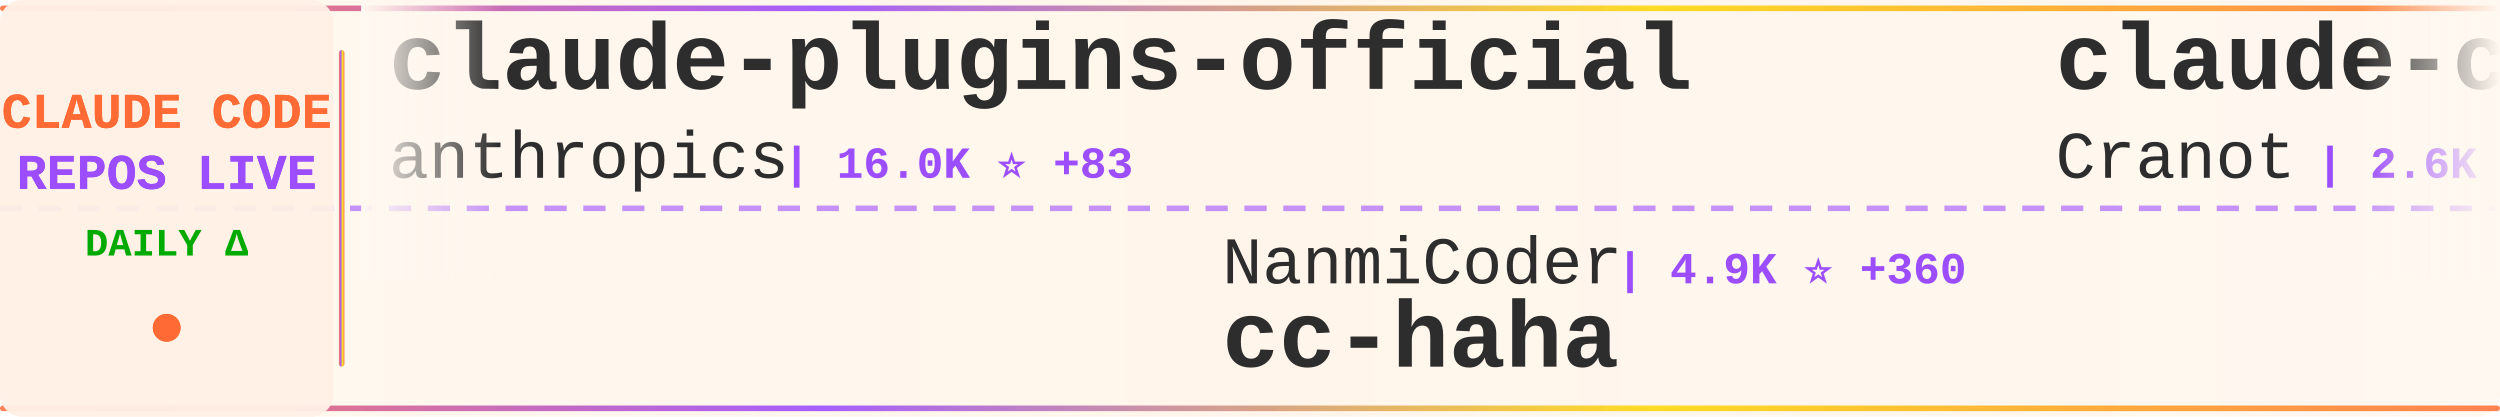
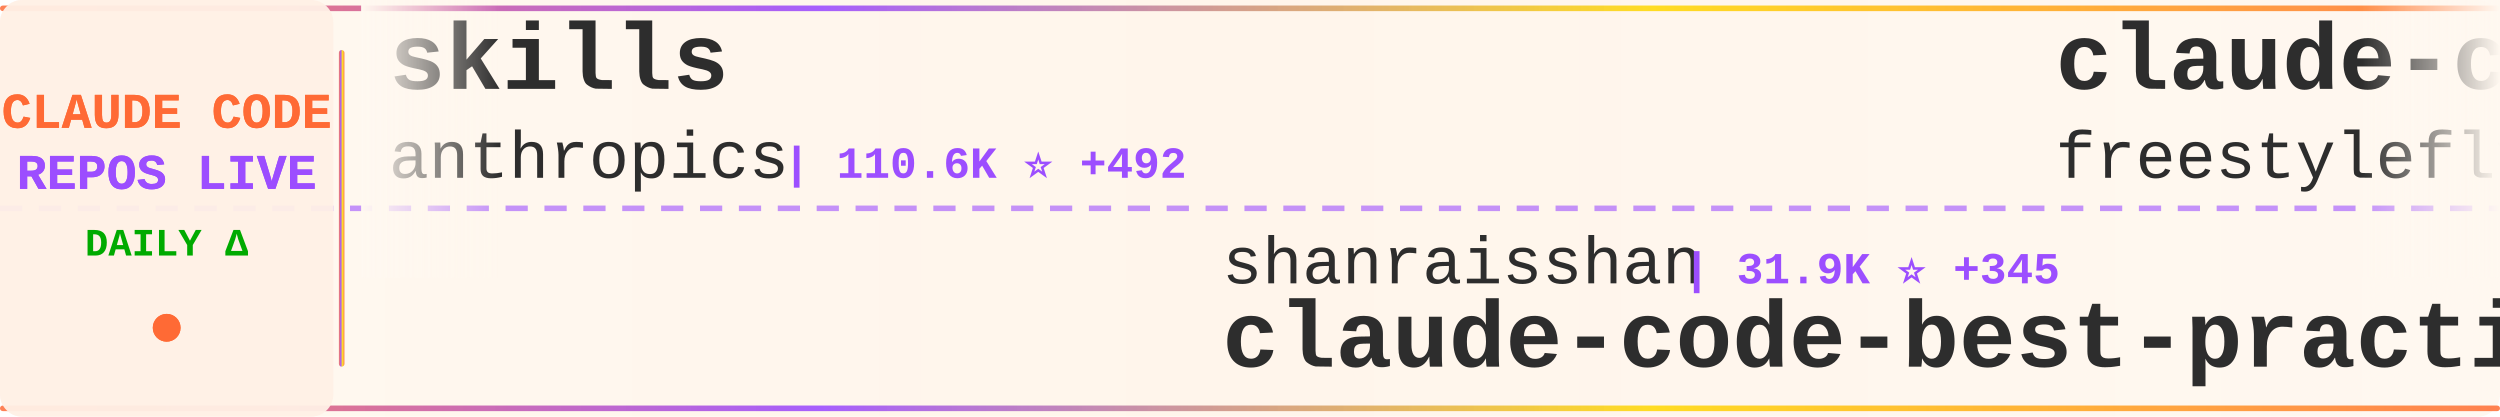
<svg xmlns="http://www.w3.org/2000/svg" width="900" height="150">
  <defs>
    <linearGradient id="tickerBg" x1="0%" y1="0%" x2="100%" y2="0%">
      <stop offset="0%" style="stop-color:#fff8f0;stop-opacity:0.98" />
      <stop offset="50%" style="stop-color:#fff5eb;stop-opacity:1" />
      <stop offset="100%" style="stop-color:#fff8f0;stop-opacity:0.98" />
    </linearGradient>
    <linearGradient id="borderGrad" x1="0%" y1="0%" x2="100%" y2="0%">
      <stop offset="0%" style="stop-color:#FF6B35;stop-opacity:0.85">
        <animate attributeName="stop-opacity" values="0.85;1;0.85" dur="2s" repeatCount="indefinite" />
      </stop>
      <stop offset="33%" style="stop-color:#9C4EFF;stop-opacity:0.9">
        <animate attributeName="stop-opacity" values="0.9;1;0.9" dur="2.2s" repeatCount="indefinite" />
      </stop>
      <stop offset="66%" style="stop-color:#FFD700;stop-opacity:0.85">
        <animate attributeName="stop-opacity" values="0.85;1;0.85" dur="1.8s" repeatCount="indefinite" />
      </stop>
      <stop offset="100%" style="stop-color:#FF6B35;stop-opacity:0.85">
        <animate attributeName="stop-opacity" values="0.85;1;0.85" dur="2s" repeatCount="indefinite" />
      </stop>
    </linearGradient>
    <filter id="textGlow">
      <feGaussianBlur stdDeviation="0.15" result="coloredBlur" />
      <feMerge>
        <feMergeNode in="coloredBlur" />
        <feMergeNode in="SourceGraphic" />
      </feMerge>
    </filter>
    <filter id="metricGlow">
      <feGaussianBlur stdDeviation="0.2" result="coloredBlur" />
      <feMerge>
        <feMergeNode in="coloredBlur" />
        <feMergeNode in="SourceGraphic" />
      </feMerge>
    </filter>
    <linearGradient id="leftFade" x1="0%" y1="0%" x2="100%" y2="0%">
      <stop offset="0%" style="stop-color:#fff8f0;stop-opacity:1" />
      <stop offset="100%" style="stop-color:#fff8f0;stop-opacity:0" />
    </linearGradient>
    <linearGradient id="rightFade" x1="0%" y1="0%" x2="100%" y2="0%">
      <stop offset="0%" style="stop-color:#fff8f0;stop-opacity:0" />
      <stop offset="100%" style="stop-color:#fff8f0;stop-opacity:1" />
    </linearGradient>
  </defs>
  <rect width="900" height="150" fill="url(#tickerBg)" rx="8" />
  <rect x="0" y="2" width="900" height="2" fill="url(#borderGrad)" rx="1" />
  <rect x="0" y="146" width="900" height="2" fill="url(#borderGrad)" rx="1" />
  <line x1="0" y1="75" x2="900" y2="75" stroke="#9C4EFF" stroke-width="2" stroke-dasharray="8 6" opacity="0.6" />
  <rect x="0" y="0" width="120" height="150" fill="#fff0e6" opacity="0.95" rx="8" />
  <text x="60" y="46" font-family="'Courier New', monospace" font-size="18" font-weight="bold" fill="#FF6B35" text-anchor="middle" filter="url(#textGlow)">
    CLAUDE CODE
  </text>
  <text x="60" y="68" font-family="'Courier New', monospace" font-size="18" font-weight="bold" fill="#9C4EFF" text-anchor="middle" filter="url(#textGlow)">
    REPOS LIVE
  </text>
  <text x="60" y="92" font-family="'Courier New', monospace" font-size="14" font-weight="bold" fill="#00aa00" text-anchor="middle">
    DAILY Δ
  </text>
  <circle cx="60" cy="118" r="5" fill="#FF6B35" filter="url(#metricGlow)">
    <animate attributeName="r" values="4;6;4" dur="1.5s" repeatCount="indefinite" />
    <animate attributeName="opacity" values="0.6;1;0.6" dur="1.5s" repeatCount="indefinite" />
  </circle>
  <rect x="122" y="18" width="2" height="114" fill="url(#borderGrad)" rx="1" />
  <clipPath id="tickerClip">
    <rect x="130" y="0" width="770" height="150" />
  </clipPath>
  <g clip-path="url(#tickerClip)">
    <g id="tickerItems">
      <animateTransform attributeName="transform" attributeType="XML" type="translate" from="0 0" to="-3000 0" dur="54s" repeatCount="indefinite" />
      <g transform="translate(0, 0)">
-         <text x="140" y="32" font-family="'Courier New', monospace" font-size="34" font-weight="bold" fill="#2d2d2d">claude-plugins-official</text>
+         <text x="140" y="32" font-family="'Courier New', monospace" font-size="34" font-weight="bold" fill="#2d2d2d">skills</text>
        <text x="140" y="64" font-family="'Courier New', monospace" font-size="24" font-weight="normal" fill="#2d2d2d" opacity="1.0">anthropics</text>
-         <text x="282" y="64" font-family="'Courier New', monospace" font-size="16" font-weight="bold" fill="#9C4EFF"> | 16.0K ⭐ +83</text>
+         <text x="282" y="64" font-family="'Courier New', monospace" font-size="16" font-weight="bold" fill="#9C4EFF"> | 110.6K ⭐ +492</text>
      </g>
      <g transform="translate(300, 0)">
-         <text x="140" y="102" font-family="'Courier New', monospace" font-size="24" font-weight="normal" fill="#2d2d2d" opacity="1.0">NanmiCoder</text>
-         <text x="282" y="102" font-family="'Courier New', monospace" font-size="16" font-weight="bold" fill="#9C4EFF"> | 4.9K ⭐ +360</text>
-         <text x="140" y="132" font-family="'Courier New', monospace" font-size="34" font-weight="bold" fill="#2d2d2d">cc-haha</text>
+         <text x="140" y="102" font-family="'Courier New', monospace" font-size="24" font-weight="normal" fill="#2d2d2d" opacity="1.0">shanraisshan</text>
+         <text x="306" y="102" font-family="'Courier New', monospace" font-size="16" font-weight="bold" fill="#9C4EFF"> | 31.9K ⭐ +345</text>
+         <text x="140" y="132" font-family="'Courier New', monospace" font-size="34" font-weight="bold" fill="#2d2d2d">claude-code-best-practic...</text>
      </g>
      <g transform="translate(600, 0)">
-         <text x="140" y="32" font-family="'Courier New', monospace" font-size="34" font-weight="bold" fill="#2d2d2d">claude-code-guide</text>
-         <text x="140" y="64" font-family="'Courier New', monospace" font-size="24" font-weight="normal" fill="#2d2d2d" opacity="1.0">Cranot</text>
-         <text x="234" y="64" font-family="'Courier New', monospace" font-size="16" font-weight="bold" fill="#9C4EFF"> | 2.6K ⭐ +2</text>
+         <text x="140" y="32" font-family="'Courier New', monospace" font-size="34" font-weight="bold" fill="#2d2d2d">claude-code</text>
+         <text x="140" y="64" font-family="'Courier New', monospace" font-size="24" font-weight="normal" fill="#2d2d2d" opacity="1.0">freestylefly</text>
+         <text x="306" y="64" font-family="'Courier New', monospace" font-size="16" font-weight="bold" fill="#9C4EFF"> | 117 ⭐ +2</text>
      </g>
      <g transform="translate(900, 0)">
-         <text x="140" y="102" font-family="'Courier New', monospace" font-size="24" font-weight="normal" fill="#2d2d2d" opacity="1.0">wshobson</text>
-         <text x="258" y="102" font-family="'Courier New', monospace" font-size="16" font-weight="bold" fill="#9C4EFF"> | 32.9K ⭐ +55</text>
-         <text x="140" y="132" font-family="'Courier New', monospace" font-size="34" font-weight="bold" fill="#2d2d2d">agents</text>
+         <text x="140" y="102" font-family="'Courier New', monospace" font-size="24" font-weight="normal" fill="#2d2d2d" opacity="1.0">lowcortisolprogrammer</text>
+         <text x="414" y="102" font-family="'Courier New', monospace" font-size="16" font-weight="bold" fill="#9C4EFF"> | 168 ⭐</text>
+         <text x="140" y="132" font-family="'Courier New', monospace" font-size="34" font-weight="bold" fill="#2d2d2d">claude-code</text>
      </g>
      <g transform="translate(1200, 0)">
-         <text x="140" y="32" font-family="'Courier New', monospace" font-size="34" font-weight="bold" fill="#2d2d2d">claude-code-sourcemap</text>
-         <text x="140" y="64" font-family="'Courier New', monospace" font-size="24" font-weight="normal" fill="#2d2d2d" opacity="1.0">Hyper66666</text>
-         <text x="282" y="64" font-family="'Courier New', monospace" font-size="16" font-weight="bold" fill="#9C4EFF"> | 196 ⭐ +5</text>
+         <text x="140" y="32" font-family="'Courier New', monospace" font-size="34" font-weight="bold" fill="#2d2d2d">claude-code</text>
+         <text x="140" y="64" font-family="'Courier New', monospace" font-size="24" font-weight="normal" fill="#2d2d2d" opacity="1.0">mehmoodosman</text>
+         <text x="306" y="64" font-family="'Courier New', monospace" font-size="16" font-weight="bold" fill="#9C4EFF"> | 138 ⭐ +7</text>
      </g>
      <g transform="translate(1500, 0)">
-         <text x="140" y="102" font-family="'Courier New', monospace" font-size="24" font-weight="normal" fill="#2d2d2d" opacity="1.0">diet103</text>
-         <text x="246" y="102" font-family="'Courier New', monospace" font-size="16" font-weight="bold" fill="#9C4EFF"> | 9.4K ⭐ +6</text>
-         <text x="140" y="132" font-family="'Courier New', monospace" font-size="34" font-weight="bold" fill="#2d2d2d">claude-code-infrastructu...</text>
+         <text x="140" y="102" font-family="'Courier New', monospace" font-size="24" font-weight="normal" fill="#2d2d2d" opacity="1.0">slopus</text>
+         <text x="234" y="102" font-family="'Courier New', monospace" font-size="16" font-weight="bold" fill="#9C4EFF"> | 17.2K ⭐ +66</text>
+         <text x="140" y="132" font-family="'Courier New', monospace" font-size="34" font-weight="bold" fill="#2d2d2d">happy</text>
      </g>
      <g transform="translate(1800, 0)">
-         <text x="140" y="32" font-family="'Courier New', monospace" font-size="34" font-weight="bold" fill="#2d2d2d">claude-code-pm-course</text>
-         <text x="140" y="64" font-family="'Courier New', monospace" font-size="24" font-weight="normal" fill="#2d2d2d" opacity="1.0">carlvellotti</text>
-         <text x="306" y="64" font-family="'Courier New', monospace" font-size="16" font-weight="bold" fill="#9C4EFF"> | 1.7K ⭐ +3</text>
+         <text x="140" y="32" font-family="'Courier New', monospace" font-size="34" font-weight="bold" fill="#2d2d2d">agents</text>
+         <text x="140" y="64" font-family="'Courier New', monospace" font-size="24" font-weight="normal" fill="#2d2d2d" opacity="1.0">wshobson</text>
+         <text x="258" y="64" font-family="'Courier New', monospace" font-size="16" font-weight="bold" fill="#9C4EFF"> | 33.0K ⭐ +55</text>
      </g>
      <g transform="translate(2100, 0)">
-         <text x="140" y="102" font-family="'Courier New', monospace" font-size="24" font-weight="normal" fill="#2d2d2d" opacity="1.0">Alishahryar1</text>
-         <text x="306" y="102" font-family="'Courier New', monospace" font-size="16" font-weight="bold" fill="#9C4EFF"> | 1.6K ⭐ +93</text>
-         <text x="140" y="132" font-family="'Courier New', monospace" font-size="34" font-weight="bold" fill="#2d2d2d">free-claude-code</text>
+         <text x="140" y="102" font-family="'Courier New', monospace" font-size="24" font-weight="normal" fill="#2d2d2d" opacity="1.0">sugyan</text>
+         <text x="234" y="102" font-family="'Courier New', monospace" font-size="16" font-weight="bold" fill="#9C4EFF"> | 996 ⭐ +1</text>
+         <text x="140" y="132" font-family="'Courier New', monospace" font-size="34" font-weight="bold" fill="#2d2d2d">claude-code-webui</text>
      </g>
      <g transform="translate(2400, 0)">
-         <text x="140" y="32" font-family="'Courier New', monospace" font-size="34" font-weight="bold" fill="#2d2d2d">claude-code-source-build</text>
-         <text x="140" y="64" font-family="'Courier New', monospace" font-size="24" font-weight="normal" fill="#2d2d2d" opacity="1.0">andrew-kramer-inno</text>
-         <text x="378" y="64" font-family="'Courier New', monospace" font-size="16" font-weight="bold" fill="#9C4EFF"> | 533 ⭐ +23</text>
+         <text x="140" y="32" font-family="'Courier New', monospace" font-size="34" font-weight="bold" fill="#2d2d2d">learn-claude-code</text>
+         <text x="140" y="64" font-family="'Courier New', monospace" font-size="24" font-weight="normal" fill="#2d2d2d" opacity="1.0">shareAI-lab</text>
+         <text x="294" y="64" font-family="'Courier New', monospace" font-size="16" font-weight="bold" fill="#9C4EFF"> | 48.3K ⭐ +378</text>
      </g>
      <g transform="translate(2700, 0)">
-         <text x="140" y="102" font-family="'Courier New', monospace" font-size="24" font-weight="normal" fill="#2d2d2d" opacity="1.0">rohitg00</text>
-         <text x="258" y="102" font-family="'Courier New', monospace" font-size="16" font-weight="bold" fill="#9C4EFF"> | 1.1K ⭐ +28</text>
-         <text x="140" y="132" font-family="'Courier New', monospace" font-size="34" font-weight="bold" fill="#2d2d2d">awesome-claude-code-tool...</text>
+         <text x="140" y="102" font-family="'Courier New', monospace" font-size="24" font-weight="normal" fill="#2d2d2d" opacity="1.0">fazxes</text>
+         <text x="234" y="102" font-family="'Courier New', monospace" font-size="16" font-weight="bold" fill="#9C4EFF"> | 185 ⭐ +6</text>
+         <text x="140" y="132" font-family="'Courier New', monospace" font-size="34" font-weight="bold" fill="#2d2d2d">Claude-code</text>
      </g>
      <g transform="translate(3000, 0)">
-         <text x="140" y="32" font-family="'Courier New', monospace" font-size="34" font-weight="bold" fill="#2d2d2d">claude-plugins-official</text>
+         <text x="140" y="32" font-family="'Courier New', monospace" font-size="34" font-weight="bold" fill="#2d2d2d">skills</text>
        <text x="140" y="64" font-family="'Courier New', monospace" font-size="24" font-weight="normal" fill="#2d2d2d" opacity="1.0">anthropics</text>
-         <text x="282" y="64" font-family="'Courier New', monospace" font-size="16" font-weight="bold" fill="#9C4EFF"> | 16.0K ⭐ +83</text>
+         <text x="282" y="64" font-family="'Courier New', monospace" font-size="16" font-weight="bold" fill="#9C4EFF"> | 110.6K ⭐ +492</text>
      </g>
      <g transform="translate(3300, 0)">
-         <text x="140" y="102" font-family="'Courier New', monospace" font-size="24" font-weight="normal" fill="#2d2d2d" opacity="1.0">NanmiCoder</text>
-         <text x="282" y="102" font-family="'Courier New', monospace" font-size="16" font-weight="bold" fill="#9C4EFF"> | 4.9K ⭐ +360</text>
-         <text x="140" y="132" font-family="'Courier New', monospace" font-size="34" font-weight="bold" fill="#2d2d2d">cc-haha</text>
+         <text x="140" y="102" font-family="'Courier New', monospace" font-size="24" font-weight="normal" fill="#2d2d2d" opacity="1.0">shanraisshan</text>
+         <text x="306" y="102" font-family="'Courier New', monospace" font-size="16" font-weight="bold" fill="#9C4EFF"> | 31.9K ⭐ +345</text>
+         <text x="140" y="132" font-family="'Courier New', monospace" font-size="34" font-weight="bold" fill="#2d2d2d">claude-code-best-practic...</text>
      </g>
      <g transform="translate(3600, 0)">
-         <text x="140" y="32" font-family="'Courier New', monospace" font-size="34" font-weight="bold" fill="#2d2d2d">claude-code-guide</text>
-         <text x="140" y="64" font-family="'Courier New', monospace" font-size="24" font-weight="normal" fill="#2d2d2d" opacity="1.0">Cranot</text>
-         <text x="234" y="64" font-family="'Courier New', monospace" font-size="16" font-weight="bold" fill="#9C4EFF"> | 2.6K ⭐ +2</text>
+         <text x="140" y="32" font-family="'Courier New', monospace" font-size="34" font-weight="bold" fill="#2d2d2d">claude-code</text>
+         <text x="140" y="64" font-family="'Courier New', monospace" font-size="24" font-weight="normal" fill="#2d2d2d" opacity="1.0">freestylefly</text>
+         <text x="306" y="64" font-family="'Courier New', monospace" font-size="16" font-weight="bold" fill="#9C4EFF"> | 117 ⭐ +2</text>
      </g>
      <g transform="translate(3900, 0)">
-         <text x="140" y="102" font-family="'Courier New', monospace" font-size="24" font-weight="normal" fill="#2d2d2d" opacity="1.0">wshobson</text>
-         <text x="258" y="102" font-family="'Courier New', monospace" font-size="16" font-weight="bold" fill="#9C4EFF"> | 32.9K ⭐ +55</text>
-         <text x="140" y="132" font-family="'Courier New', monospace" font-size="34" font-weight="bold" fill="#2d2d2d">agents</text>
+         <text x="140" y="102" font-family="'Courier New', monospace" font-size="24" font-weight="normal" fill="#2d2d2d" opacity="1.0">lowcortisolprogrammer</text>
+         <text x="414" y="102" font-family="'Courier New', monospace" font-size="16" font-weight="bold" fill="#9C4EFF"> | 168 ⭐</text>
+         <text x="140" y="132" font-family="'Courier New', monospace" font-size="34" font-weight="bold" fill="#2d2d2d">claude-code</text>
      </g>
    </g>
  </g>
  <rect x="130" y="0" width="50" height="100" fill="url(#leftFade)" />
  <rect x="850" y="0" width="50" height="100" fill="url(#rightFade)" />
</svg>
